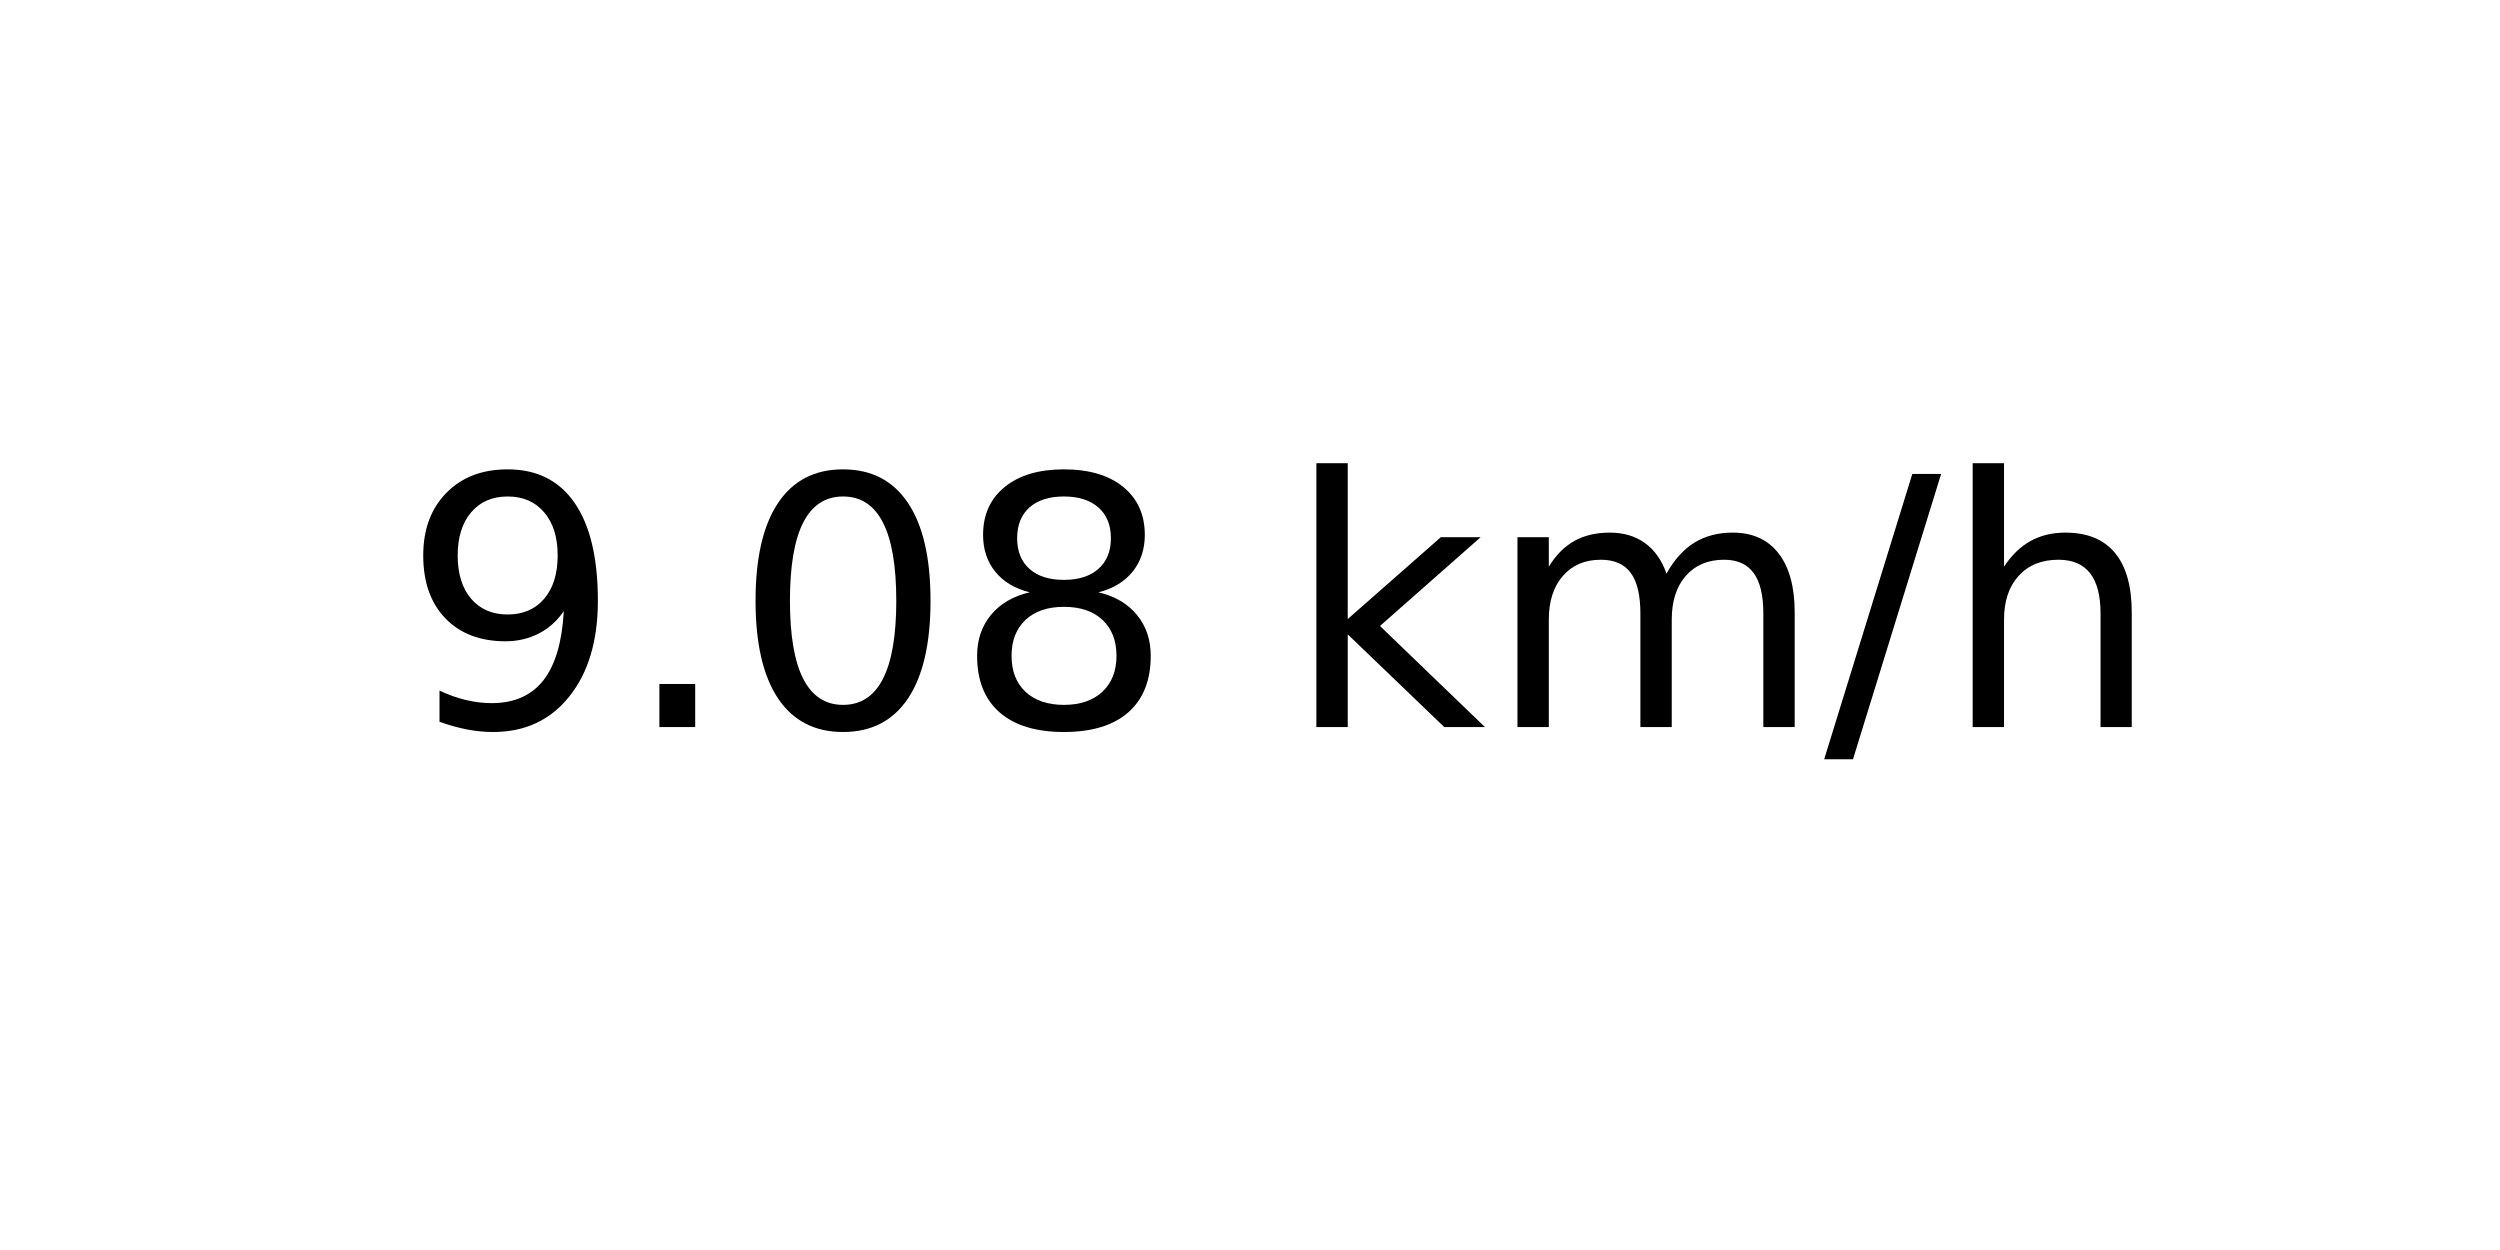
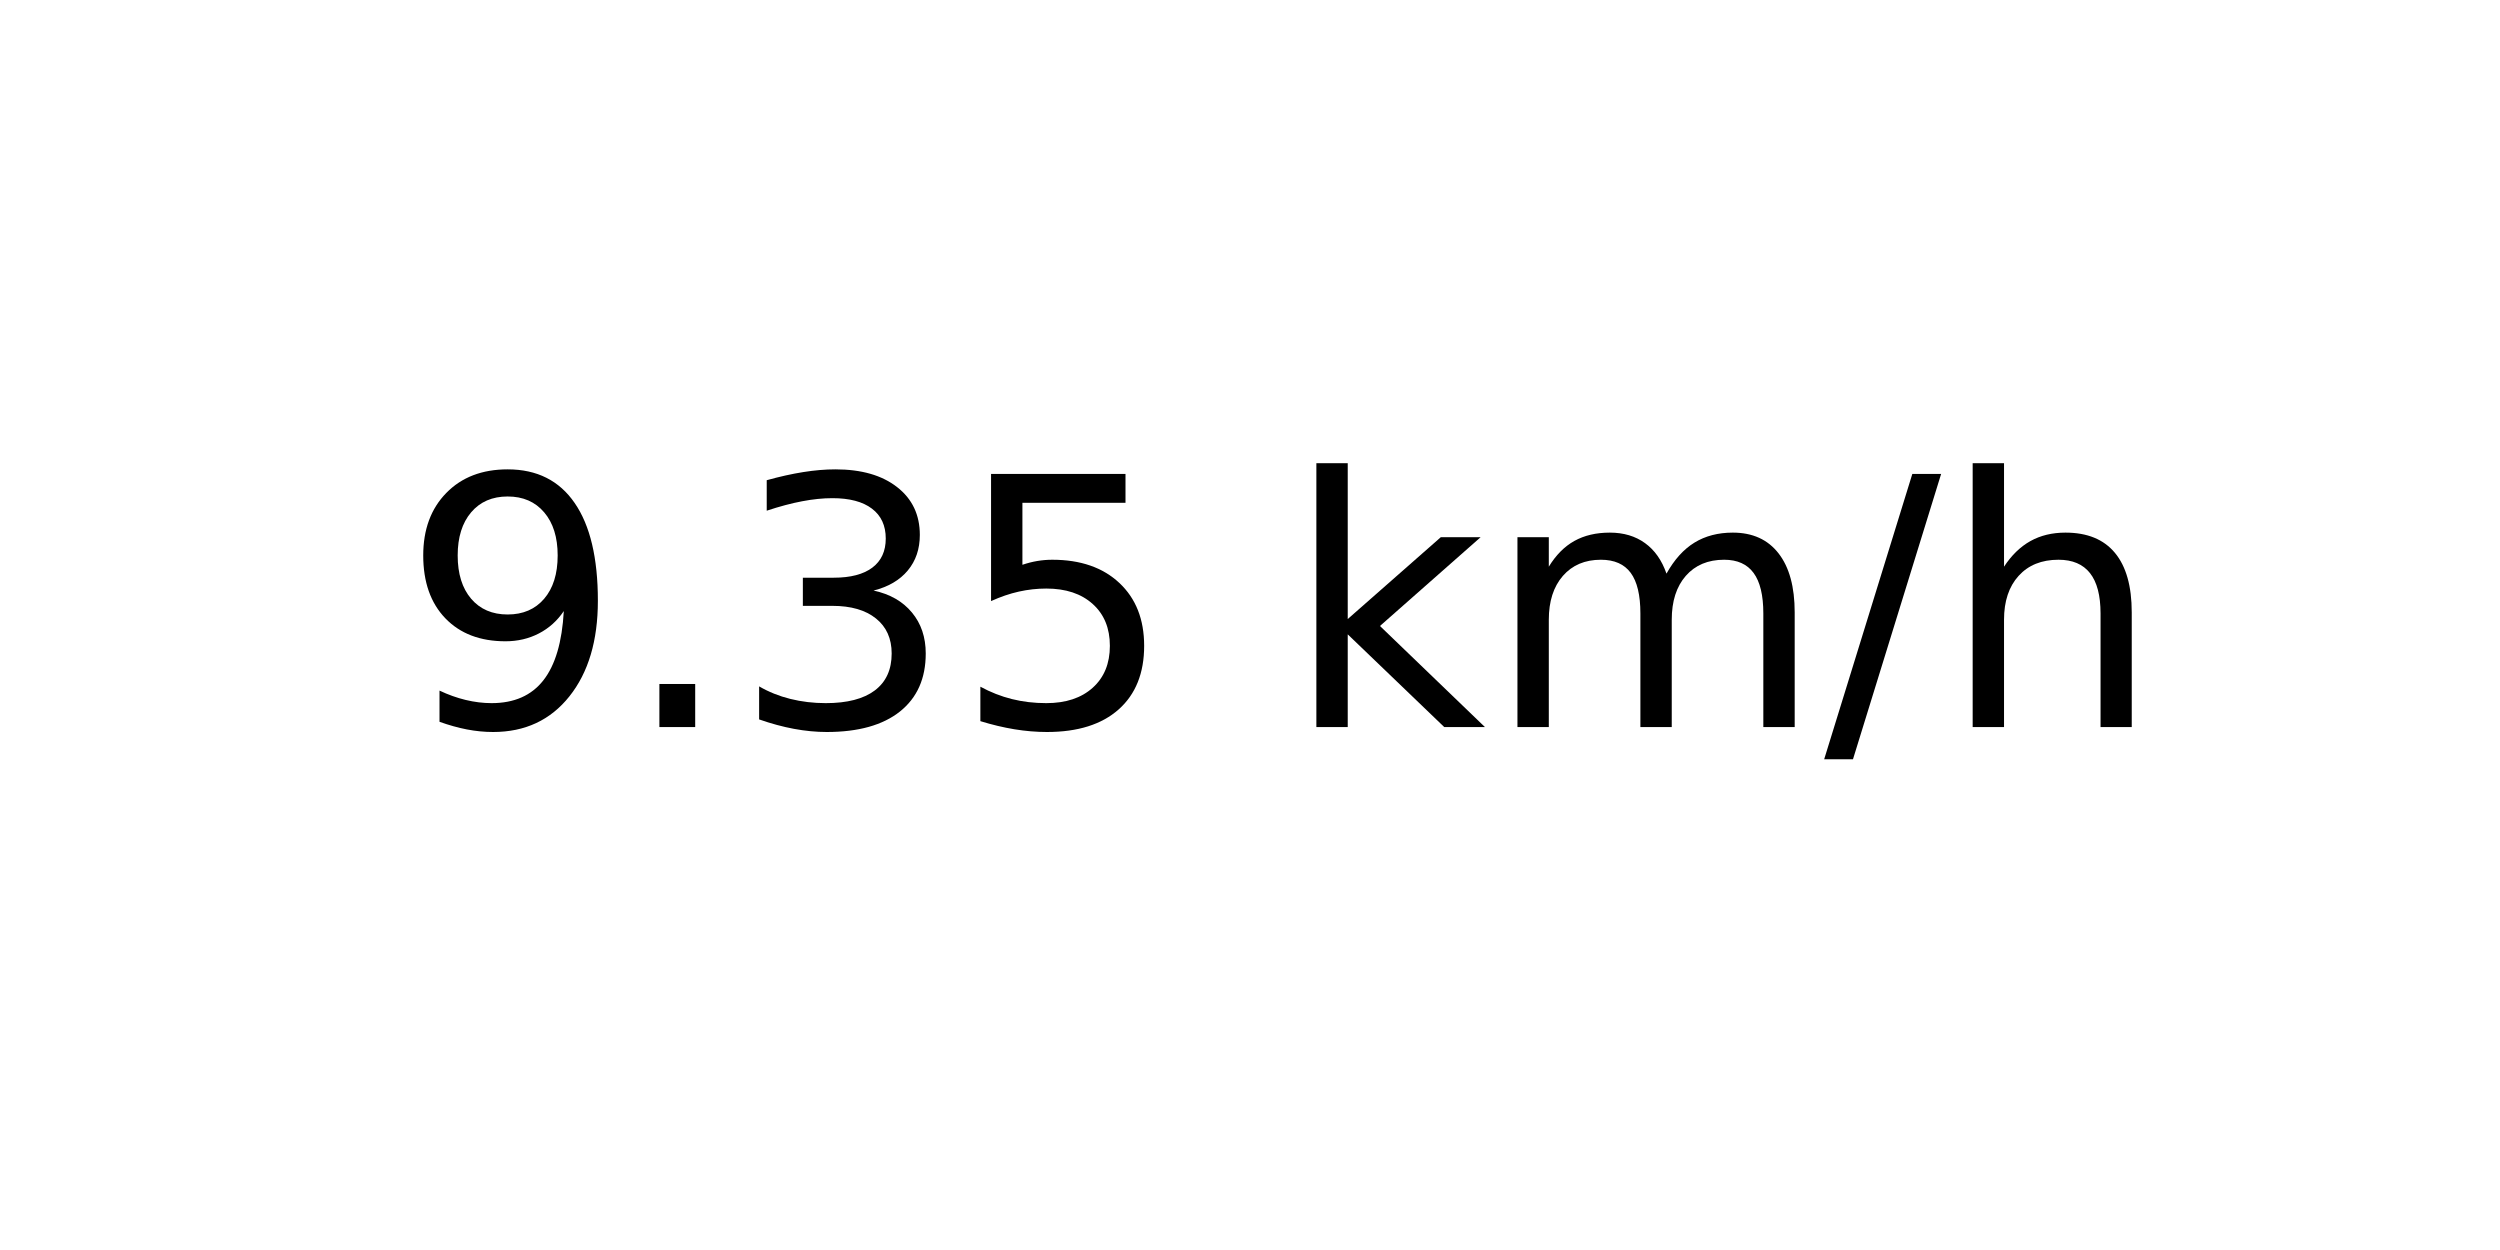
<svg xmlns="http://www.w3.org/2000/svg" xmlns:xlink="http://www.w3.org/1999/xlink" width="72pt" height="36pt" viewBox="0 0 72 36" version="1.1">
  <defs>
    <style type="text/css">*{stroke-linejoin: round; stroke-linecap: butt}</style>
  </defs>
  <g id="figure_1">
    <g id="axes_1">
      <g id="text_1">
        <g transform="translate(11.55937 20.93937) scale(0.1 -0.1)">
          <defs>
            <path id="DejaVuSans-39" d="M 703 97  L 703 672  Q 941 559 1184 500  Q 1428 441 1663 441  Q 2288 441 2617 861  Q 2947 1281 2994 2138  Q 2813 1869 2534 1725  Q 2256 1581 1919 1581  Q 1219 1581 811 2004  Q 403 2428 403 3163  Q 403 3881 828 4315  Q 1253 4750 1959 4750  Q 2769 4750 3195 4129  Q 3622 3509 3622 2328  Q 3622 1225 3098 567  Q 2575 -91 1691 -91  Q 1453 -91 1209 -44  Q 966 3 703 97  z M 1959 2075  Q 2384 2075 2632 2365  Q 2881 2656 2881 3163  Q 2881 3666 2632 3958  Q 2384 4250 1959 4250  Q 1534 4250 1286 3958  Q 1038 3666 1038 3163  Q 1038 2656 1286 2365  Q 1534 2075 1959 2075  z " transform="scale(0.015625)" />
            <path id="DejaVuSans-2e" d="M 684 794  L 1344 794  L 1344 0  L 684 0  L 684 794  z " transform="scale(0.015625)" />
-             <path id="DejaVuSans-30" d="M 2034 4250  Q 1547 4250 1301 3770  Q 1056 3291 1056 2328  Q 1056 1369 1301 889  Q 1547 409 2034 409  Q 2525 409 2770 889  Q 3016 1369 3016 2328  Q 3016 3291 2770 3770  Q 2525 4250 2034 4250  z M 2034 4750  Q 2819 4750 3233 4129  Q 3647 3509 3647 2328  Q 3647 1150 3233 529  Q 2819 -91 2034 -91  Q 1250 -91 836 529  Q 422 1150 422 2328  Q 422 3509 836 4129  Q 1250 4750 2034 4750  z " transform="scale(0.015625)" />
-             <path id="DejaVuSans-38" d="M 2034 2216  Q 1584 2216 1326 1975  Q 1069 1734 1069 1313  Q 1069 891 1326 650  Q 1584 409 2034 409  Q 2484 409 2743 651  Q 3003 894 3003 1313  Q 3003 1734 2745 1975  Q 2488 2216 2034 2216  z M 1403 2484  Q 997 2584 770 2862  Q 544 3141 544 3541  Q 544 4100 942 4425  Q 1341 4750 2034 4750  Q 2731 4750 3128 4425  Q 3525 4100 3525 3541  Q 3525 3141 3298 2862  Q 3072 2584 2669 2484  Q 3125 2378 3379 2068  Q 3634 1759 3634 1313  Q 3634 634 3220 271  Q 2806 -91 2034 -91  Q 1263 -91 848 271  Q 434 634 434 1313  Q 434 1759 690 2068  Q 947 2378 1403 2484  z M 1172 3481  Q 1172 3119 1398 2916  Q 1625 2713 2034 2713  Q 2441 2713 2670 2916  Q 2900 3119 2900 3481  Q 2900 3844 2670 4047  Q 2441 4250 2034 4250  Q 1625 4250 1398 4047  Q 1172 3844 1172 3481  z " transform="scale(0.015625)" />
+             <path id="DejaVuSans-33" d="M 2597 2516  Q 3050 2419 3304 2112  Q 3559 1806 3559 1356  Q 3559 666 3084 287  Q 2609 -91 1734 -91  Q 1441 -91 1130 -33  Q 819 25 488 141  L 488 750  Q 750 597 1062 519  Q 1375 441 1716 441  Q 2309 441 2620 675  Q 2931 909 2931 1356  Q 2931 1769 2642 2001  Q 2353 2234 1838 2234  L 1294 2234  L 1294 2753  L 1863 2753  Q 2328 2753 2575 2939  Q 2822 3125 2822 3475  Q 2822 3834 2567 4026  Q 2313 4219 1838 4219  Q 1578 4219 1281 4162  Q 984 4106 628 3988  L 628 4550  Q 988 4650 1302 4700  Q 1616 4750 1894 4750  Q 2613 4750 3031 4423  Q 3450 4097 3450 3541  Q 3450 3153 3228 2886  Q 3006 2619 2597 2516  z " transform="scale(0.015625)" />
+             <path id="DejaVuSans-35" d="M 691 4666  L 3169 4666  L 3169 4134  L 1269 4134  L 1269 2991  Q 1406 3038 1543 3061  Q 1681 3084 1819 3084  Q 2600 3084 3056 2656  Q 3513 2228 3513 1497  Q 3513 744 3044 326  Q 2575 -91 1722 -91  Q 1428 -91 1123 -41  Q 819 9 494 109  L 494 744  Q 775 591 1075 516  Q 1375 441 1709 441  Q 2250 441 2565 725  Q 2881 1009 2881 1497  Q 2881 1984 2565 2268  Q 2250 2553 1709 2553  Q 1456 2553 1204 2497  Q 953 2441 691 2322  L 691 4666  z " transform="scale(0.015625)" />
            <path id="DejaVuSans-20" transform="scale(0.015625)" />
            <path id="DejaVuSans-6b" d="M 581 4863  L 1159 4863  L 1159 1991  L 2875 3500  L 3609 3500  L 1753 1863  L 3688 0  L 2938 0  L 1159 1709  L 1159 0  L 581 0  L 581 4863  z " transform="scale(0.015625)" />
            <path id="DejaVuSans-6d" d="M 3328 2828  Q 3544 3216 3844 3400  Q 4144 3584 4550 3584  Q 5097 3584 5394 3201  Q 5691 2819 5691 2113  L 5691 0  L 5113 0  L 5113 2094  Q 5113 2597 4934 2840  Q 4756 3084 4391 3084  Q 3944 3084 3684 2787  Q 3425 2491 3425 1978  L 3425 0  L 2847 0  L 2847 2094  Q 2847 2600 2669 2842  Q 2491 3084 2119 3084  Q 1678 3084 1418 2786  Q 1159 2488 1159 1978  L 1159 0  L 581 0  L 581 3500  L 1159 3500  L 1159 2956  Q 1356 3278 1631 3431  Q 1906 3584 2284 3584  Q 2666 3584 2933 3390  Q 3200 3197 3328 2828  z " transform="scale(0.015625)" />
            <path id="DejaVuSans-2f" d="M 1625 4666  L 2156 4666  L 531 -594  L 0 -594  L 1625 4666  z " transform="scale(0.015625)" />
            <path id="DejaVuSans-68" d="M 3513 2113  L 3513 0  L 2938 0  L 2938 2094  Q 2938 2591 2744 2837  Q 2550 3084 2163 3084  Q 1697 3084 1428 2787  Q 1159 2491 1159 1978  L 1159 0  L 581 0  L 581 4863  L 1159 4863  L 1159 2956  Q 1366 3272 1645 3428  Q 1925 3584 2291 3584  Q 2894 3584 3203 3211  Q 3513 2838 3513 2113  z " transform="scale(0.015625)" />
          </defs>
          <use xlink:href="#DejaVuSans-39" />
          <use xlink:href="#DejaVuSans-2e" x="63.623" />
-           <use xlink:href="#DejaVuSans-30" x="95.41" />
-           <use xlink:href="#DejaVuSans-38" x="159.033" />
+           <use xlink:href="#DejaVuSans-33" x="95.41" />
+           <use xlink:href="#DejaVuSans-35" x="159.033" />
          <use xlink:href="#DejaVuSans-20" x="222.656" />
          <use xlink:href="#DejaVuSans-6b" x="254.443" />
          <use xlink:href="#DejaVuSans-6d" x="312.354" />
          <use xlink:href="#DejaVuSans-2f" x="409.766" />
          <use xlink:href="#DejaVuSans-68" x="443.457" />
        </g>
      </g>
    </g>
  </g>
</svg>
